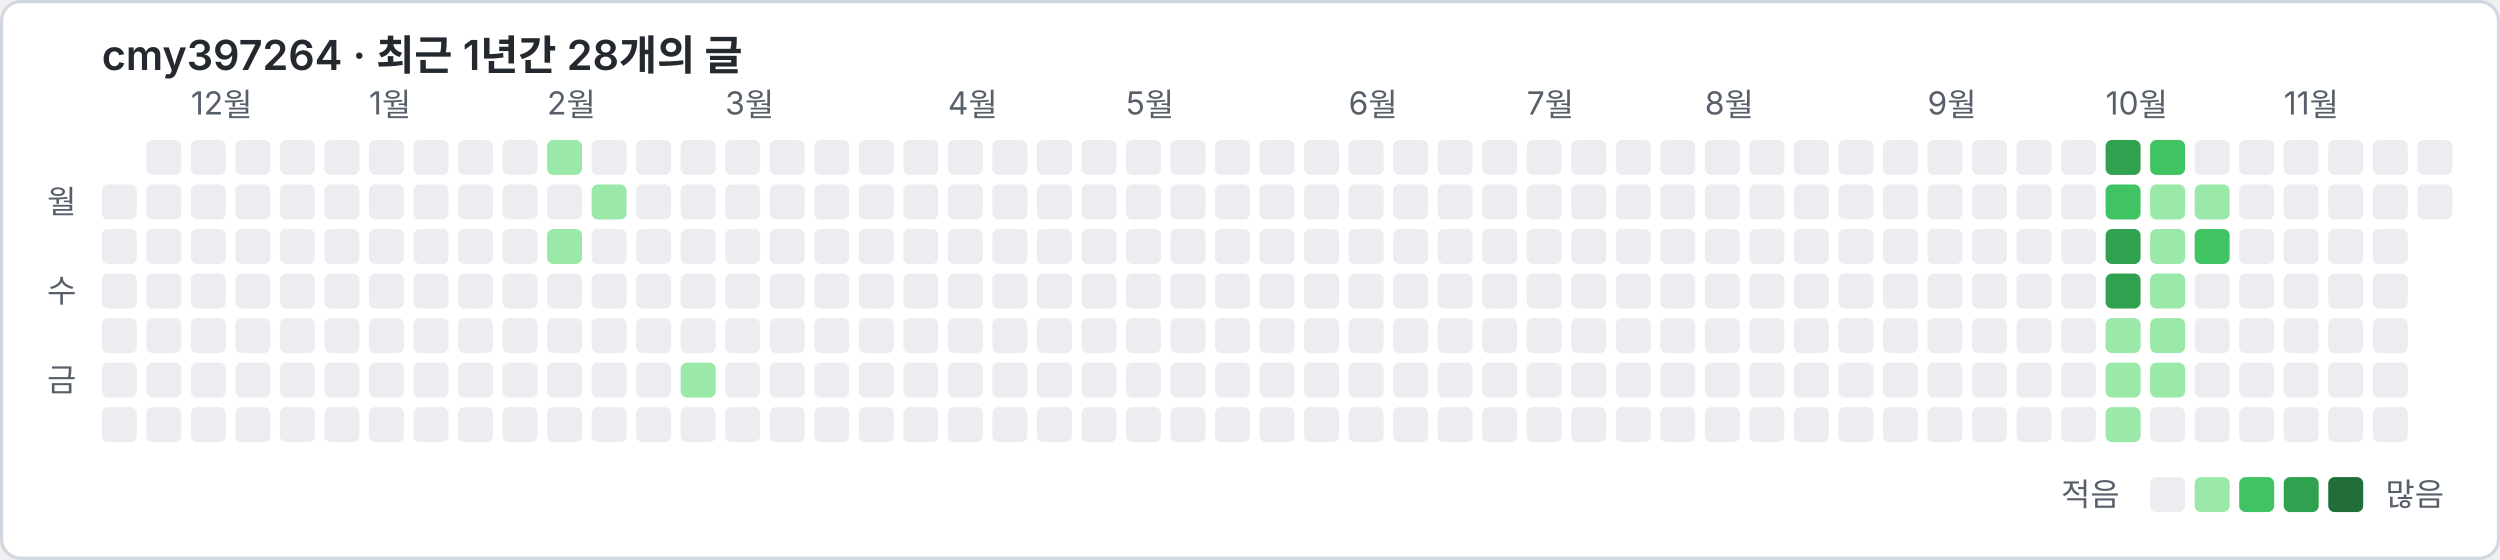
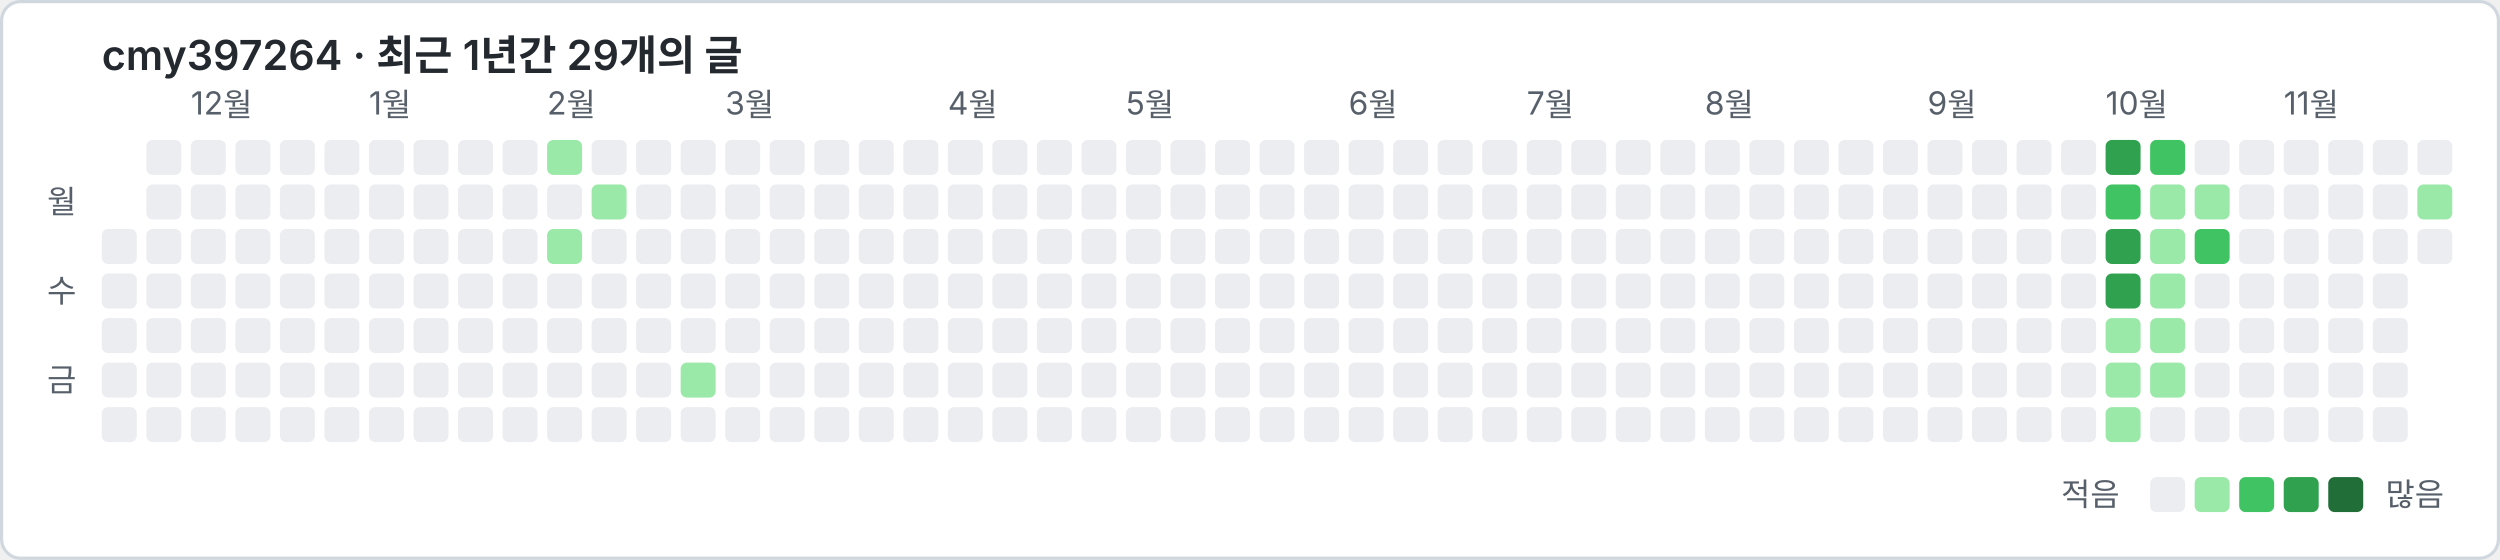
<svg xmlns="http://www.w3.org/2000/svg" width="786" height="176" viewBox="0 0 786 176" font-family="-apple-system, 'Segoe UI', 'Malgun Gothic', 'Noto Sans KR', sans-serif">
  <rect x="0.5" y="0.5" width="785" height="175" rx="6" fill="#ffffff" stroke="#d0d7de" />
-   <text x="32" y="22" font-size="13" font-weight="600" fill="#24292f">cmy397264 · 최근 1년간 28개의 글</text>
+   <text x="32" y="22" font-size="13" font-weight="600" fill="#24292f">cmy397264 · 최근 1년간 29개의 글</text>
  <text x="60" y="36" font-size="10" fill="#57606a">12월</text>
  <text x="116" y="36" font-size="10" fill="#57606a">1월</text>
  <text x="172" y="36" font-size="10" fill="#57606a">2월</text>
  <text x="228" y="36" font-size="10" fill="#57606a">3월</text>
  <text x="298" y="36" font-size="10" fill="#57606a">4월</text>
  <text x="354" y="36" font-size="10" fill="#57606a">5월</text>
  <text x="424" y="36" font-size="10" fill="#57606a">6월</text>
  <text x="480" y="36" font-size="10" fill="#57606a">7월</text>
  <text x="536" y="36" font-size="10" fill="#57606a">8월</text>
  <text x="606" y="36" font-size="10" fill="#57606a">9월</text>
  <text x="662" y="36" font-size="10" fill="#57606a">10월</text>
  <text x="718" y="36" font-size="10" fill="#57606a">11월</text>
  <text x="24" y="67" font-size="10" fill="#57606a" text-anchor="end">월</text>
  <text x="24" y="95" font-size="10" fill="#57606a" text-anchor="end">수</text>
  <text x="24" y="123" font-size="10" fill="#57606a" text-anchor="end">금</text>
-   <rect x="32" y="58" width="11" height="11" rx="2" fill="#ebedf0" />
  <rect x="32" y="72" width="11" height="11" rx="2" fill="#ebedf0" />
  <rect x="32" y="86" width="11" height="11" rx="2" fill="#ebedf0" />
  <rect x="32" y="100" width="11" height="11" rx="2" fill="#ebedf0" />
  <rect x="32" y="114" width="11" height="11" rx="2" fill="#ebedf0" />
  <rect x="32" y="128" width="11" height="11" rx="2" fill="#ebedf0" />
  <rect x="46" y="44" width="11" height="11" rx="2" fill="#ebedf0" />
  <rect x="46" y="58" width="11" height="11" rx="2" fill="#ebedf0" />
  <rect x="46" y="72" width="11" height="11" rx="2" fill="#ebedf0" />
  <rect x="46" y="86" width="11" height="11" rx="2" fill="#ebedf0" />
  <rect x="46" y="100" width="11" height="11" rx="2" fill="#ebedf0" />
  <rect x="46" y="114" width="11" height="11" rx="2" fill="#ebedf0" />
  <rect x="46" y="128" width="11" height="11" rx="2" fill="#ebedf0" />
  <rect x="60" y="44" width="11" height="11" rx="2" fill="#ebedf0" />
  <rect x="60" y="58" width="11" height="11" rx="2" fill="#ebedf0" />
  <rect x="60" y="72" width="11" height="11" rx="2" fill="#ebedf0" />
  <rect x="60" y="86" width="11" height="11" rx="2" fill="#ebedf0" />
  <rect x="60" y="100" width="11" height="11" rx="2" fill="#ebedf0" />
  <rect x="60" y="114" width="11" height="11" rx="2" fill="#ebedf0" />
  <rect x="60" y="128" width="11" height="11" rx="2" fill="#ebedf0" />
  <rect x="74" y="44" width="11" height="11" rx="2" fill="#ebedf0" />
  <rect x="74" y="58" width="11" height="11" rx="2" fill="#ebedf0" />
  <rect x="74" y="72" width="11" height="11" rx="2" fill="#ebedf0" />
  <rect x="74" y="86" width="11" height="11" rx="2" fill="#ebedf0" />
  <rect x="74" y="100" width="11" height="11" rx="2" fill="#ebedf0" />
  <rect x="74" y="114" width="11" height="11" rx="2" fill="#ebedf0" />
  <rect x="74" y="128" width="11" height="11" rx="2" fill="#ebedf0" />
  <rect x="88" y="44" width="11" height="11" rx="2" fill="#ebedf0" />
  <rect x="88" y="58" width="11" height="11" rx="2" fill="#ebedf0" />
  <rect x="88" y="72" width="11" height="11" rx="2" fill="#ebedf0" />
  <rect x="88" y="86" width="11" height="11" rx="2" fill="#ebedf0" />
  <rect x="88" y="100" width="11" height="11" rx="2" fill="#ebedf0" />
  <rect x="88" y="114" width="11" height="11" rx="2" fill="#ebedf0" />
  <rect x="88" y="128" width="11" height="11" rx="2" fill="#ebedf0" />
  <rect x="102" y="44" width="11" height="11" rx="2" fill="#ebedf0" />
  <rect x="102" y="58" width="11" height="11" rx="2" fill="#ebedf0" />
  <rect x="102" y="72" width="11" height="11" rx="2" fill="#ebedf0" />
  <rect x="102" y="86" width="11" height="11" rx="2" fill="#ebedf0" />
  <rect x="102" y="100" width="11" height="11" rx="2" fill="#ebedf0" />
  <rect x="102" y="114" width="11" height="11" rx="2" fill="#ebedf0" />
  <rect x="102" y="128" width="11" height="11" rx="2" fill="#ebedf0" />
  <rect x="116" y="44" width="11" height="11" rx="2" fill="#ebedf0" />
  <rect x="116" y="58" width="11" height="11" rx="2" fill="#ebedf0" />
  <rect x="116" y="72" width="11" height="11" rx="2" fill="#ebedf0" />
  <rect x="116" y="86" width="11" height="11" rx="2" fill="#ebedf0" />
  <rect x="116" y="100" width="11" height="11" rx="2" fill="#ebedf0" />
  <rect x="116" y="114" width="11" height="11" rx="2" fill="#ebedf0" />
  <rect x="116" y="128" width="11" height="11" rx="2" fill="#ebedf0" />
  <rect x="130" y="44" width="11" height="11" rx="2" fill="#ebedf0" />
  <rect x="130" y="58" width="11" height="11" rx="2" fill="#ebedf0" />
  <rect x="130" y="72" width="11" height="11" rx="2" fill="#ebedf0" />
  <rect x="130" y="86" width="11" height="11" rx="2" fill="#ebedf0" />
  <rect x="130" y="100" width="11" height="11" rx="2" fill="#ebedf0" />
  <rect x="130" y="114" width="11" height="11" rx="2" fill="#ebedf0" />
  <rect x="130" y="128" width="11" height="11" rx="2" fill="#ebedf0" />
  <rect x="144" y="44" width="11" height="11" rx="2" fill="#ebedf0" />
  <rect x="144" y="58" width="11" height="11" rx="2" fill="#ebedf0" />
  <rect x="144" y="72" width="11" height="11" rx="2" fill="#ebedf0" />
  <rect x="144" y="86" width="11" height="11" rx="2" fill="#ebedf0" />
  <rect x="144" y="100" width="11" height="11" rx="2" fill="#ebedf0" />
  <rect x="144" y="114" width="11" height="11" rx="2" fill="#ebedf0" />
  <rect x="144" y="128" width="11" height="11" rx="2" fill="#ebedf0" />
  <rect x="158" y="44" width="11" height="11" rx="2" fill="#ebedf0" />
  <rect x="158" y="58" width="11" height="11" rx="2" fill="#ebedf0" />
  <rect x="158" y="72" width="11" height="11" rx="2" fill="#ebedf0" />
  <rect x="158" y="86" width="11" height="11" rx="2" fill="#ebedf0" />
  <rect x="158" y="100" width="11" height="11" rx="2" fill="#ebedf0" />
  <rect x="158" y="114" width="11" height="11" rx="2" fill="#ebedf0" />
  <rect x="158" y="128" width="11" height="11" rx="2" fill="#ebedf0" />
  <rect x="172" y="44" width="11" height="11" rx="2" fill="#9be9a8" />
  <rect x="172" y="58" width="11" height="11" rx="2" fill="#ebedf0" />
  <rect x="172" y="72" width="11" height="11" rx="2" fill="#9be9a8" />
  <rect x="172" y="86" width="11" height="11" rx="2" fill="#ebedf0" />
  <rect x="172" y="100" width="11" height="11" rx="2" fill="#ebedf0" />
  <rect x="172" y="114" width="11" height="11" rx="2" fill="#ebedf0" />
  <rect x="172" y="128" width="11" height="11" rx="2" fill="#ebedf0" />
  <rect x="186" y="44" width="11" height="11" rx="2" fill="#ebedf0" />
  <rect x="186" y="58" width="11" height="11" rx="2" fill="#9be9a8" />
  <rect x="186" y="72" width="11" height="11" rx="2" fill="#ebedf0" />
  <rect x="186" y="86" width="11" height="11" rx="2" fill="#ebedf0" />
  <rect x="186" y="100" width="11" height="11" rx="2" fill="#ebedf0" />
  <rect x="186" y="114" width="11" height="11" rx="2" fill="#ebedf0" />
  <rect x="186" y="128" width="11" height="11" rx="2" fill="#ebedf0" />
  <rect x="200" y="44" width="11" height="11" rx="2" fill="#ebedf0" />
  <rect x="200" y="58" width="11" height="11" rx="2" fill="#ebedf0" />
  <rect x="200" y="72" width="11" height="11" rx="2" fill="#ebedf0" />
  <rect x="200" y="86" width="11" height="11" rx="2" fill="#ebedf0" />
  <rect x="200" y="100" width="11" height="11" rx="2" fill="#ebedf0" />
  <rect x="200" y="114" width="11" height="11" rx="2" fill="#ebedf0" />
  <rect x="200" y="128" width="11" height="11" rx="2" fill="#ebedf0" />
  <rect x="214" y="44" width="11" height="11" rx="2" fill="#ebedf0" />
  <rect x="214" y="58" width="11" height="11" rx="2" fill="#ebedf0" />
  <rect x="214" y="72" width="11" height="11" rx="2" fill="#ebedf0" />
  <rect x="214" y="86" width="11" height="11" rx="2" fill="#ebedf0" />
  <rect x="214" y="100" width="11" height="11" rx="2" fill="#ebedf0" />
  <rect x="214" y="114" width="11" height="11" rx="2" fill="#9be9a8" />
  <rect x="214" y="128" width="11" height="11" rx="2" fill="#ebedf0" />
  <rect x="228" y="44" width="11" height="11" rx="2" fill="#ebedf0" />
  <rect x="228" y="58" width="11" height="11" rx="2" fill="#ebedf0" />
  <rect x="228" y="72" width="11" height="11" rx="2" fill="#ebedf0" />
  <rect x="228" y="86" width="11" height="11" rx="2" fill="#ebedf0" />
  <rect x="228" y="100" width="11" height="11" rx="2" fill="#ebedf0" />
  <rect x="228" y="114" width="11" height="11" rx="2" fill="#ebedf0" />
  <rect x="228" y="128" width="11" height="11" rx="2" fill="#ebedf0" />
  <rect x="242" y="44" width="11" height="11" rx="2" fill="#ebedf0" />
  <rect x="242" y="58" width="11" height="11" rx="2" fill="#ebedf0" />
  <rect x="242" y="72" width="11" height="11" rx="2" fill="#ebedf0" />
  <rect x="242" y="86" width="11" height="11" rx="2" fill="#ebedf0" />
  <rect x="242" y="100" width="11" height="11" rx="2" fill="#ebedf0" />
  <rect x="242" y="114" width="11" height="11" rx="2" fill="#ebedf0" />
  <rect x="242" y="128" width="11" height="11" rx="2" fill="#ebedf0" />
  <rect x="256" y="44" width="11" height="11" rx="2" fill="#ebedf0" />
  <rect x="256" y="58" width="11" height="11" rx="2" fill="#ebedf0" />
  <rect x="256" y="72" width="11" height="11" rx="2" fill="#ebedf0" />
  <rect x="256" y="86" width="11" height="11" rx="2" fill="#ebedf0" />
  <rect x="256" y="100" width="11" height="11" rx="2" fill="#ebedf0" />
  <rect x="256" y="114" width="11" height="11" rx="2" fill="#ebedf0" />
  <rect x="256" y="128" width="11" height="11" rx="2" fill="#ebedf0" />
  <rect x="270" y="44" width="11" height="11" rx="2" fill="#ebedf0" />
  <rect x="270" y="58" width="11" height="11" rx="2" fill="#ebedf0" />
  <rect x="270" y="72" width="11" height="11" rx="2" fill="#ebedf0" />
  <rect x="270" y="86" width="11" height="11" rx="2" fill="#ebedf0" />
  <rect x="270" y="100" width="11" height="11" rx="2" fill="#ebedf0" />
  <rect x="270" y="114" width="11" height="11" rx="2" fill="#ebedf0" />
  <rect x="270" y="128" width="11" height="11" rx="2" fill="#ebedf0" />
  <rect x="284" y="44" width="11" height="11" rx="2" fill="#ebedf0" />
  <rect x="284" y="58" width="11" height="11" rx="2" fill="#ebedf0" />
  <rect x="284" y="72" width="11" height="11" rx="2" fill="#ebedf0" />
  <rect x="284" y="86" width="11" height="11" rx="2" fill="#ebedf0" />
  <rect x="284" y="100" width="11" height="11" rx="2" fill="#ebedf0" />
  <rect x="284" y="114" width="11" height="11" rx="2" fill="#ebedf0" />
  <rect x="284" y="128" width="11" height="11" rx="2" fill="#ebedf0" />
  <rect x="298" y="44" width="11" height="11" rx="2" fill="#ebedf0" />
  <rect x="298" y="58" width="11" height="11" rx="2" fill="#ebedf0" />
  <rect x="298" y="72" width="11" height="11" rx="2" fill="#ebedf0" />
  <rect x="298" y="86" width="11" height="11" rx="2" fill="#ebedf0" />
  <rect x="298" y="100" width="11" height="11" rx="2" fill="#ebedf0" />
  <rect x="298" y="114" width="11" height="11" rx="2" fill="#ebedf0" />
  <rect x="298" y="128" width="11" height="11" rx="2" fill="#ebedf0" />
  <rect x="312" y="44" width="11" height="11" rx="2" fill="#ebedf0" />
  <rect x="312" y="58" width="11" height="11" rx="2" fill="#ebedf0" />
  <rect x="312" y="72" width="11" height="11" rx="2" fill="#ebedf0" />
  <rect x="312" y="86" width="11" height="11" rx="2" fill="#ebedf0" />
  <rect x="312" y="100" width="11" height="11" rx="2" fill="#ebedf0" />
  <rect x="312" y="114" width="11" height="11" rx="2" fill="#ebedf0" />
  <rect x="312" y="128" width="11" height="11" rx="2" fill="#ebedf0" />
  <rect x="326" y="44" width="11" height="11" rx="2" fill="#ebedf0" />
  <rect x="326" y="58" width="11" height="11" rx="2" fill="#ebedf0" />
  <rect x="326" y="72" width="11" height="11" rx="2" fill="#ebedf0" />
  <rect x="326" y="86" width="11" height="11" rx="2" fill="#ebedf0" />
  <rect x="326" y="100" width="11" height="11" rx="2" fill="#ebedf0" />
  <rect x="326" y="114" width="11" height="11" rx="2" fill="#ebedf0" />
  <rect x="326" y="128" width="11" height="11" rx="2" fill="#ebedf0" />
  <rect x="340" y="44" width="11" height="11" rx="2" fill="#ebedf0" />
  <rect x="340" y="58" width="11" height="11" rx="2" fill="#ebedf0" />
  <rect x="340" y="72" width="11" height="11" rx="2" fill="#ebedf0" />
  <rect x="340" y="86" width="11" height="11" rx="2" fill="#ebedf0" />
  <rect x="340" y="100" width="11" height="11" rx="2" fill="#ebedf0" />
  <rect x="340" y="114" width="11" height="11" rx="2" fill="#ebedf0" />
  <rect x="340" y="128" width="11" height="11" rx="2" fill="#ebedf0" />
  <rect x="354" y="44" width="11" height="11" rx="2" fill="#ebedf0" />
  <rect x="354" y="58" width="11" height="11" rx="2" fill="#ebedf0" />
  <rect x="354" y="72" width="11" height="11" rx="2" fill="#ebedf0" />
  <rect x="354" y="86" width="11" height="11" rx="2" fill="#ebedf0" />
  <rect x="354" y="100" width="11" height="11" rx="2" fill="#ebedf0" />
  <rect x="354" y="114" width="11" height="11" rx="2" fill="#ebedf0" />
  <rect x="354" y="128" width="11" height="11" rx="2" fill="#ebedf0" />
  <rect x="368" y="44" width="11" height="11" rx="2" fill="#ebedf0" />
  <rect x="368" y="58" width="11" height="11" rx="2" fill="#ebedf0" />
  <rect x="368" y="72" width="11" height="11" rx="2" fill="#ebedf0" />
  <rect x="368" y="86" width="11" height="11" rx="2" fill="#ebedf0" />
  <rect x="368" y="100" width="11" height="11" rx="2" fill="#ebedf0" />
  <rect x="368" y="114" width="11" height="11" rx="2" fill="#ebedf0" />
  <rect x="368" y="128" width="11" height="11" rx="2" fill="#ebedf0" />
  <rect x="382" y="44" width="11" height="11" rx="2" fill="#ebedf0" />
  <rect x="382" y="58" width="11" height="11" rx="2" fill="#ebedf0" />
  <rect x="382" y="72" width="11" height="11" rx="2" fill="#ebedf0" />
  <rect x="382" y="86" width="11" height="11" rx="2" fill="#ebedf0" />
  <rect x="382" y="100" width="11" height="11" rx="2" fill="#ebedf0" />
  <rect x="382" y="114" width="11" height="11" rx="2" fill="#ebedf0" />
  <rect x="382" y="128" width="11" height="11" rx="2" fill="#ebedf0" />
  <rect x="396" y="44" width="11" height="11" rx="2" fill="#ebedf0" />
  <rect x="396" y="58" width="11" height="11" rx="2" fill="#ebedf0" />
  <rect x="396" y="72" width="11" height="11" rx="2" fill="#ebedf0" />
  <rect x="396" y="86" width="11" height="11" rx="2" fill="#ebedf0" />
  <rect x="396" y="100" width="11" height="11" rx="2" fill="#ebedf0" />
  <rect x="396" y="114" width="11" height="11" rx="2" fill="#ebedf0" />
  <rect x="396" y="128" width="11" height="11" rx="2" fill="#ebedf0" />
  <rect x="410" y="44" width="11" height="11" rx="2" fill="#ebedf0" />
  <rect x="410" y="58" width="11" height="11" rx="2" fill="#ebedf0" />
  <rect x="410" y="72" width="11" height="11" rx="2" fill="#ebedf0" />
  <rect x="410" y="86" width="11" height="11" rx="2" fill="#ebedf0" />
  <rect x="410" y="100" width="11" height="11" rx="2" fill="#ebedf0" />
  <rect x="410" y="114" width="11" height="11" rx="2" fill="#ebedf0" />
  <rect x="410" y="128" width="11" height="11" rx="2" fill="#ebedf0" />
  <rect x="424" y="44" width="11" height="11" rx="2" fill="#ebedf0" />
  <rect x="424" y="58" width="11" height="11" rx="2" fill="#ebedf0" />
  <rect x="424" y="72" width="11" height="11" rx="2" fill="#ebedf0" />
  <rect x="424" y="86" width="11" height="11" rx="2" fill="#ebedf0" />
  <rect x="424" y="100" width="11" height="11" rx="2" fill="#ebedf0" />
  <rect x="424" y="114" width="11" height="11" rx="2" fill="#ebedf0" />
  <rect x="424" y="128" width="11" height="11" rx="2" fill="#ebedf0" />
  <rect x="438" y="44" width="11" height="11" rx="2" fill="#ebedf0" />
  <rect x="438" y="58" width="11" height="11" rx="2" fill="#ebedf0" />
  <rect x="438" y="72" width="11" height="11" rx="2" fill="#ebedf0" />
  <rect x="438" y="86" width="11" height="11" rx="2" fill="#ebedf0" />
  <rect x="438" y="100" width="11" height="11" rx="2" fill="#ebedf0" />
  <rect x="438" y="114" width="11" height="11" rx="2" fill="#ebedf0" />
  <rect x="438" y="128" width="11" height="11" rx="2" fill="#ebedf0" />
  <rect x="452" y="44" width="11" height="11" rx="2" fill="#ebedf0" />
  <rect x="452" y="58" width="11" height="11" rx="2" fill="#ebedf0" />
  <rect x="452" y="72" width="11" height="11" rx="2" fill="#ebedf0" />
  <rect x="452" y="86" width="11" height="11" rx="2" fill="#ebedf0" />
  <rect x="452" y="100" width="11" height="11" rx="2" fill="#ebedf0" />
  <rect x="452" y="114" width="11" height="11" rx="2" fill="#ebedf0" />
  <rect x="452" y="128" width="11" height="11" rx="2" fill="#ebedf0" />
  <rect x="466" y="44" width="11" height="11" rx="2" fill="#ebedf0" />
  <rect x="466" y="58" width="11" height="11" rx="2" fill="#ebedf0" />
  <rect x="466" y="72" width="11" height="11" rx="2" fill="#ebedf0" />
  <rect x="466" y="86" width="11" height="11" rx="2" fill="#ebedf0" />
  <rect x="466" y="100" width="11" height="11" rx="2" fill="#ebedf0" />
  <rect x="466" y="114" width="11" height="11" rx="2" fill="#ebedf0" />
  <rect x="466" y="128" width="11" height="11" rx="2" fill="#ebedf0" />
  <rect x="480" y="44" width="11" height="11" rx="2" fill="#ebedf0" />
  <rect x="480" y="58" width="11" height="11" rx="2" fill="#ebedf0" />
  <rect x="480" y="72" width="11" height="11" rx="2" fill="#ebedf0" />
  <rect x="480" y="86" width="11" height="11" rx="2" fill="#ebedf0" />
  <rect x="480" y="100" width="11" height="11" rx="2" fill="#ebedf0" />
  <rect x="480" y="114" width="11" height="11" rx="2" fill="#ebedf0" />
  <rect x="480" y="128" width="11" height="11" rx="2" fill="#ebedf0" />
  <rect x="494" y="44" width="11" height="11" rx="2" fill="#ebedf0" />
  <rect x="494" y="58" width="11" height="11" rx="2" fill="#ebedf0" />
  <rect x="494" y="72" width="11" height="11" rx="2" fill="#ebedf0" />
  <rect x="494" y="86" width="11" height="11" rx="2" fill="#ebedf0" />
  <rect x="494" y="100" width="11" height="11" rx="2" fill="#ebedf0" />
  <rect x="494" y="114" width="11" height="11" rx="2" fill="#ebedf0" />
  <rect x="494" y="128" width="11" height="11" rx="2" fill="#ebedf0" />
  <rect x="508" y="44" width="11" height="11" rx="2" fill="#ebedf0" />
  <rect x="508" y="58" width="11" height="11" rx="2" fill="#ebedf0" />
  <rect x="508" y="72" width="11" height="11" rx="2" fill="#ebedf0" />
  <rect x="508" y="86" width="11" height="11" rx="2" fill="#ebedf0" />
  <rect x="508" y="100" width="11" height="11" rx="2" fill="#ebedf0" />
  <rect x="508" y="114" width="11" height="11" rx="2" fill="#ebedf0" />
  <rect x="508" y="128" width="11" height="11" rx="2" fill="#ebedf0" />
  <rect x="522" y="44" width="11" height="11" rx="2" fill="#ebedf0" />
  <rect x="522" y="58" width="11" height="11" rx="2" fill="#ebedf0" />
  <rect x="522" y="72" width="11" height="11" rx="2" fill="#ebedf0" />
  <rect x="522" y="86" width="11" height="11" rx="2" fill="#ebedf0" />
  <rect x="522" y="100" width="11" height="11" rx="2" fill="#ebedf0" />
  <rect x="522" y="114" width="11" height="11" rx="2" fill="#ebedf0" />
  <rect x="522" y="128" width="11" height="11" rx="2" fill="#ebedf0" />
  <rect x="536" y="44" width="11" height="11" rx="2" fill="#ebedf0" />
  <rect x="536" y="58" width="11" height="11" rx="2" fill="#ebedf0" />
  <rect x="536" y="72" width="11" height="11" rx="2" fill="#ebedf0" />
  <rect x="536" y="86" width="11" height="11" rx="2" fill="#ebedf0" />
  <rect x="536" y="100" width="11" height="11" rx="2" fill="#ebedf0" />
  <rect x="536" y="114" width="11" height="11" rx="2" fill="#ebedf0" />
  <rect x="536" y="128" width="11" height="11" rx="2" fill="#ebedf0" />
  <rect x="550" y="44" width="11" height="11" rx="2" fill="#ebedf0" />
  <rect x="550" y="58" width="11" height="11" rx="2" fill="#ebedf0" />
  <rect x="550" y="72" width="11" height="11" rx="2" fill="#ebedf0" />
  <rect x="550" y="86" width="11" height="11" rx="2" fill="#ebedf0" />
  <rect x="550" y="100" width="11" height="11" rx="2" fill="#ebedf0" />
  <rect x="550" y="114" width="11" height="11" rx="2" fill="#ebedf0" />
  <rect x="550" y="128" width="11" height="11" rx="2" fill="#ebedf0" />
  <rect x="564" y="44" width="11" height="11" rx="2" fill="#ebedf0" />
  <rect x="564" y="58" width="11" height="11" rx="2" fill="#ebedf0" />
  <rect x="564" y="72" width="11" height="11" rx="2" fill="#ebedf0" />
  <rect x="564" y="86" width="11" height="11" rx="2" fill="#ebedf0" />
  <rect x="564" y="100" width="11" height="11" rx="2" fill="#ebedf0" />
  <rect x="564" y="114" width="11" height="11" rx="2" fill="#ebedf0" />
  <rect x="564" y="128" width="11" height="11" rx="2" fill="#ebedf0" />
  <rect x="578" y="44" width="11" height="11" rx="2" fill="#ebedf0" />
  <rect x="578" y="58" width="11" height="11" rx="2" fill="#ebedf0" />
  <rect x="578" y="72" width="11" height="11" rx="2" fill="#ebedf0" />
  <rect x="578" y="86" width="11" height="11" rx="2" fill="#ebedf0" />
  <rect x="578" y="100" width="11" height="11" rx="2" fill="#ebedf0" />
  <rect x="578" y="114" width="11" height="11" rx="2" fill="#ebedf0" />
  <rect x="578" y="128" width="11" height="11" rx="2" fill="#ebedf0" />
  <rect x="592" y="44" width="11" height="11" rx="2" fill="#ebedf0" />
  <rect x="592" y="58" width="11" height="11" rx="2" fill="#ebedf0" />
  <rect x="592" y="72" width="11" height="11" rx="2" fill="#ebedf0" />
  <rect x="592" y="86" width="11" height="11" rx="2" fill="#ebedf0" />
  <rect x="592" y="100" width="11" height="11" rx="2" fill="#ebedf0" />
  <rect x="592" y="114" width="11" height="11" rx="2" fill="#ebedf0" />
  <rect x="592" y="128" width="11" height="11" rx="2" fill="#ebedf0" />
  <rect x="606" y="44" width="11" height="11" rx="2" fill="#ebedf0" />
  <rect x="606" y="58" width="11" height="11" rx="2" fill="#ebedf0" />
  <rect x="606" y="72" width="11" height="11" rx="2" fill="#ebedf0" />
  <rect x="606" y="86" width="11" height="11" rx="2" fill="#ebedf0" />
  <rect x="606" y="100" width="11" height="11" rx="2" fill="#ebedf0" />
  <rect x="606" y="114" width="11" height="11" rx="2" fill="#ebedf0" />
  <rect x="606" y="128" width="11" height="11" rx="2" fill="#ebedf0" />
  <rect x="620" y="44" width="11" height="11" rx="2" fill="#ebedf0" />
  <rect x="620" y="58" width="11" height="11" rx="2" fill="#ebedf0" />
  <rect x="620" y="72" width="11" height="11" rx="2" fill="#ebedf0" />
  <rect x="620" y="86" width="11" height="11" rx="2" fill="#ebedf0" />
  <rect x="620" y="100" width="11" height="11" rx="2" fill="#ebedf0" />
  <rect x="620" y="114" width="11" height="11" rx="2" fill="#ebedf0" />
  <rect x="620" y="128" width="11" height="11" rx="2" fill="#ebedf0" />
  <rect x="634" y="44" width="11" height="11" rx="2" fill="#ebedf0" />
  <rect x="634" y="58" width="11" height="11" rx="2" fill="#ebedf0" />
  <rect x="634" y="72" width="11" height="11" rx="2" fill="#ebedf0" />
  <rect x="634" y="86" width="11" height="11" rx="2" fill="#ebedf0" />
  <rect x="634" y="100" width="11" height="11" rx="2" fill="#ebedf0" />
  <rect x="634" y="114" width="11" height="11" rx="2" fill="#ebedf0" />
  <rect x="634" y="128" width="11" height="11" rx="2" fill="#ebedf0" />
  <rect x="648" y="44" width="11" height="11" rx="2" fill="#ebedf0" />
  <rect x="648" y="58" width="11" height="11" rx="2" fill="#ebedf0" />
  <rect x="648" y="72" width="11" height="11" rx="2" fill="#ebedf0" />
  <rect x="648" y="86" width="11" height="11" rx="2" fill="#ebedf0" />
  <rect x="648" y="100" width="11" height="11" rx="2" fill="#ebedf0" />
  <rect x="648" y="114" width="11" height="11" rx="2" fill="#ebedf0" />
  <rect x="648" y="128" width="11" height="11" rx="2" fill="#ebedf0" />
  <rect x="662" y="44" width="11" height="11" rx="2" fill="#30a14e" />
  <rect x="662" y="58" width="11" height="11" rx="2" fill="#40c463" />
  <rect x="662" y="72" width="11" height="11" rx="2" fill="#30a14e" />
  <rect x="662" y="86" width="11" height="11" rx="2" fill="#30a14e" />
  <rect x="662" y="100" width="11" height="11" rx="2" fill="#9be9a8" />
  <rect x="662" y="114" width="11" height="11" rx="2" fill="#9be9a8" />
  <rect x="662" y="128" width="11" height="11" rx="2" fill="#9be9a8" />
  <rect x="676" y="44" width="11" height="11" rx="2" fill="#40c463" />
  <rect x="676" y="58" width="11" height="11" rx="2" fill="#9be9a8" />
  <rect x="676" y="72" width="11" height="11" rx="2" fill="#9be9a8" />
  <rect x="676" y="86" width="11" height="11" rx="2" fill="#9be9a8" />
  <rect x="676" y="100" width="11" height="11" rx="2" fill="#9be9a8" />
  <rect x="676" y="114" width="11" height="11" rx="2" fill="#9be9a8" />
  <rect x="676" y="128" width="11" height="11" rx="2" fill="#ebedf0" />
  <rect x="690" y="44" width="11" height="11" rx="2" fill="#ebedf0" />
  <rect x="690" y="58" width="11" height="11" rx="2" fill="#9be9a8" />
  <rect x="690" y="72" width="11" height="11" rx="2" fill="#40c463" />
  <rect x="690" y="86" width="11" height="11" rx="2" fill="#ebedf0" />
  <rect x="690" y="100" width="11" height="11" rx="2" fill="#ebedf0" />
  <rect x="690" y="114" width="11" height="11" rx="2" fill="#ebedf0" />
  <rect x="690" y="128" width="11" height="11" rx="2" fill="#ebedf0" />
  <rect x="704" y="44" width="11" height="11" rx="2" fill="#ebedf0" />
  <rect x="704" y="58" width="11" height="11" rx="2" fill="#ebedf0" />
  <rect x="704" y="72" width="11" height="11" rx="2" fill="#ebedf0" />
  <rect x="704" y="86" width="11" height="11" rx="2" fill="#ebedf0" />
  <rect x="704" y="100" width="11" height="11" rx="2" fill="#ebedf0" />
  <rect x="704" y="114" width="11" height="11" rx="2" fill="#ebedf0" />
  <rect x="704" y="128" width="11" height="11" rx="2" fill="#ebedf0" />
  <rect x="718" y="44" width="11" height="11" rx="2" fill="#ebedf0" />
  <rect x="718" y="58" width="11" height="11" rx="2" fill="#ebedf0" />
  <rect x="718" y="72" width="11" height="11" rx="2" fill="#ebedf0" />
  <rect x="718" y="86" width="11" height="11" rx="2" fill="#ebedf0" />
  <rect x="718" y="100" width="11" height="11" rx="2" fill="#ebedf0" />
  <rect x="718" y="114" width="11" height="11" rx="2" fill="#ebedf0" />
  <rect x="718" y="128" width="11" height="11" rx="2" fill="#ebedf0" />
  <rect x="732" y="44" width="11" height="11" rx="2" fill="#ebedf0" />
  <rect x="732" y="58" width="11" height="11" rx="2" fill="#ebedf0" />
  <rect x="732" y="72" width="11" height="11" rx="2" fill="#ebedf0" />
  <rect x="732" y="86" width="11" height="11" rx="2" fill="#ebedf0" />
  <rect x="732" y="100" width="11" height="11" rx="2" fill="#ebedf0" />
  <rect x="732" y="114" width="11" height="11" rx="2" fill="#ebedf0" />
  <rect x="732" y="128" width="11" height="11" rx="2" fill="#ebedf0" />
  <rect x="746" y="44" width="11" height="11" rx="2" fill="#ebedf0" />
  <rect x="746" y="58" width="11" height="11" rx="2" fill="#ebedf0" />
  <rect x="746" y="72" width="11" height="11" rx="2" fill="#ebedf0" />
  <rect x="746" y="86" width="11" height="11" rx="2" fill="#ebedf0" />
  <rect x="746" y="100" width="11" height="11" rx="2" fill="#ebedf0" />
  <rect x="746" y="114" width="11" height="11" rx="2" fill="#ebedf0" />
  <rect x="746" y="128" width="11" height="11" rx="2" fill="#ebedf0" />
  <rect x="760" y="44" width="11" height="11" rx="2" fill="#ebedf0" />
-   <rect x="760" y="58" width="11" height="11" rx="2" fill="#ebedf0" />
+   <rect x="760" y="58" width="11" height="11" rx="2" fill="#9be9a8" />
+   <rect x="760" y="72" width="11" height="11" rx="2" fill="#ebedf0" />
  <text x="648" y="159" font-size="10" fill="#57606a">적음</text>
  <rect x="676" y="150" width="11" height="11" rx="2" fill="#ebedf0" />
  <rect x="690" y="150" width="11" height="11" rx="2" fill="#9be9a8" />
  <rect x="704" y="150" width="11" height="11" rx="2" fill="#40c463" />
  <rect x="718" y="150" width="11" height="11" rx="2" fill="#30a14e" />
  <rect x="732" y="150" width="11" height="11" rx="2" fill="#216e39" />
  <text x="750" y="159" font-size="10" fill="#57606a">많음</text>
</svg>
